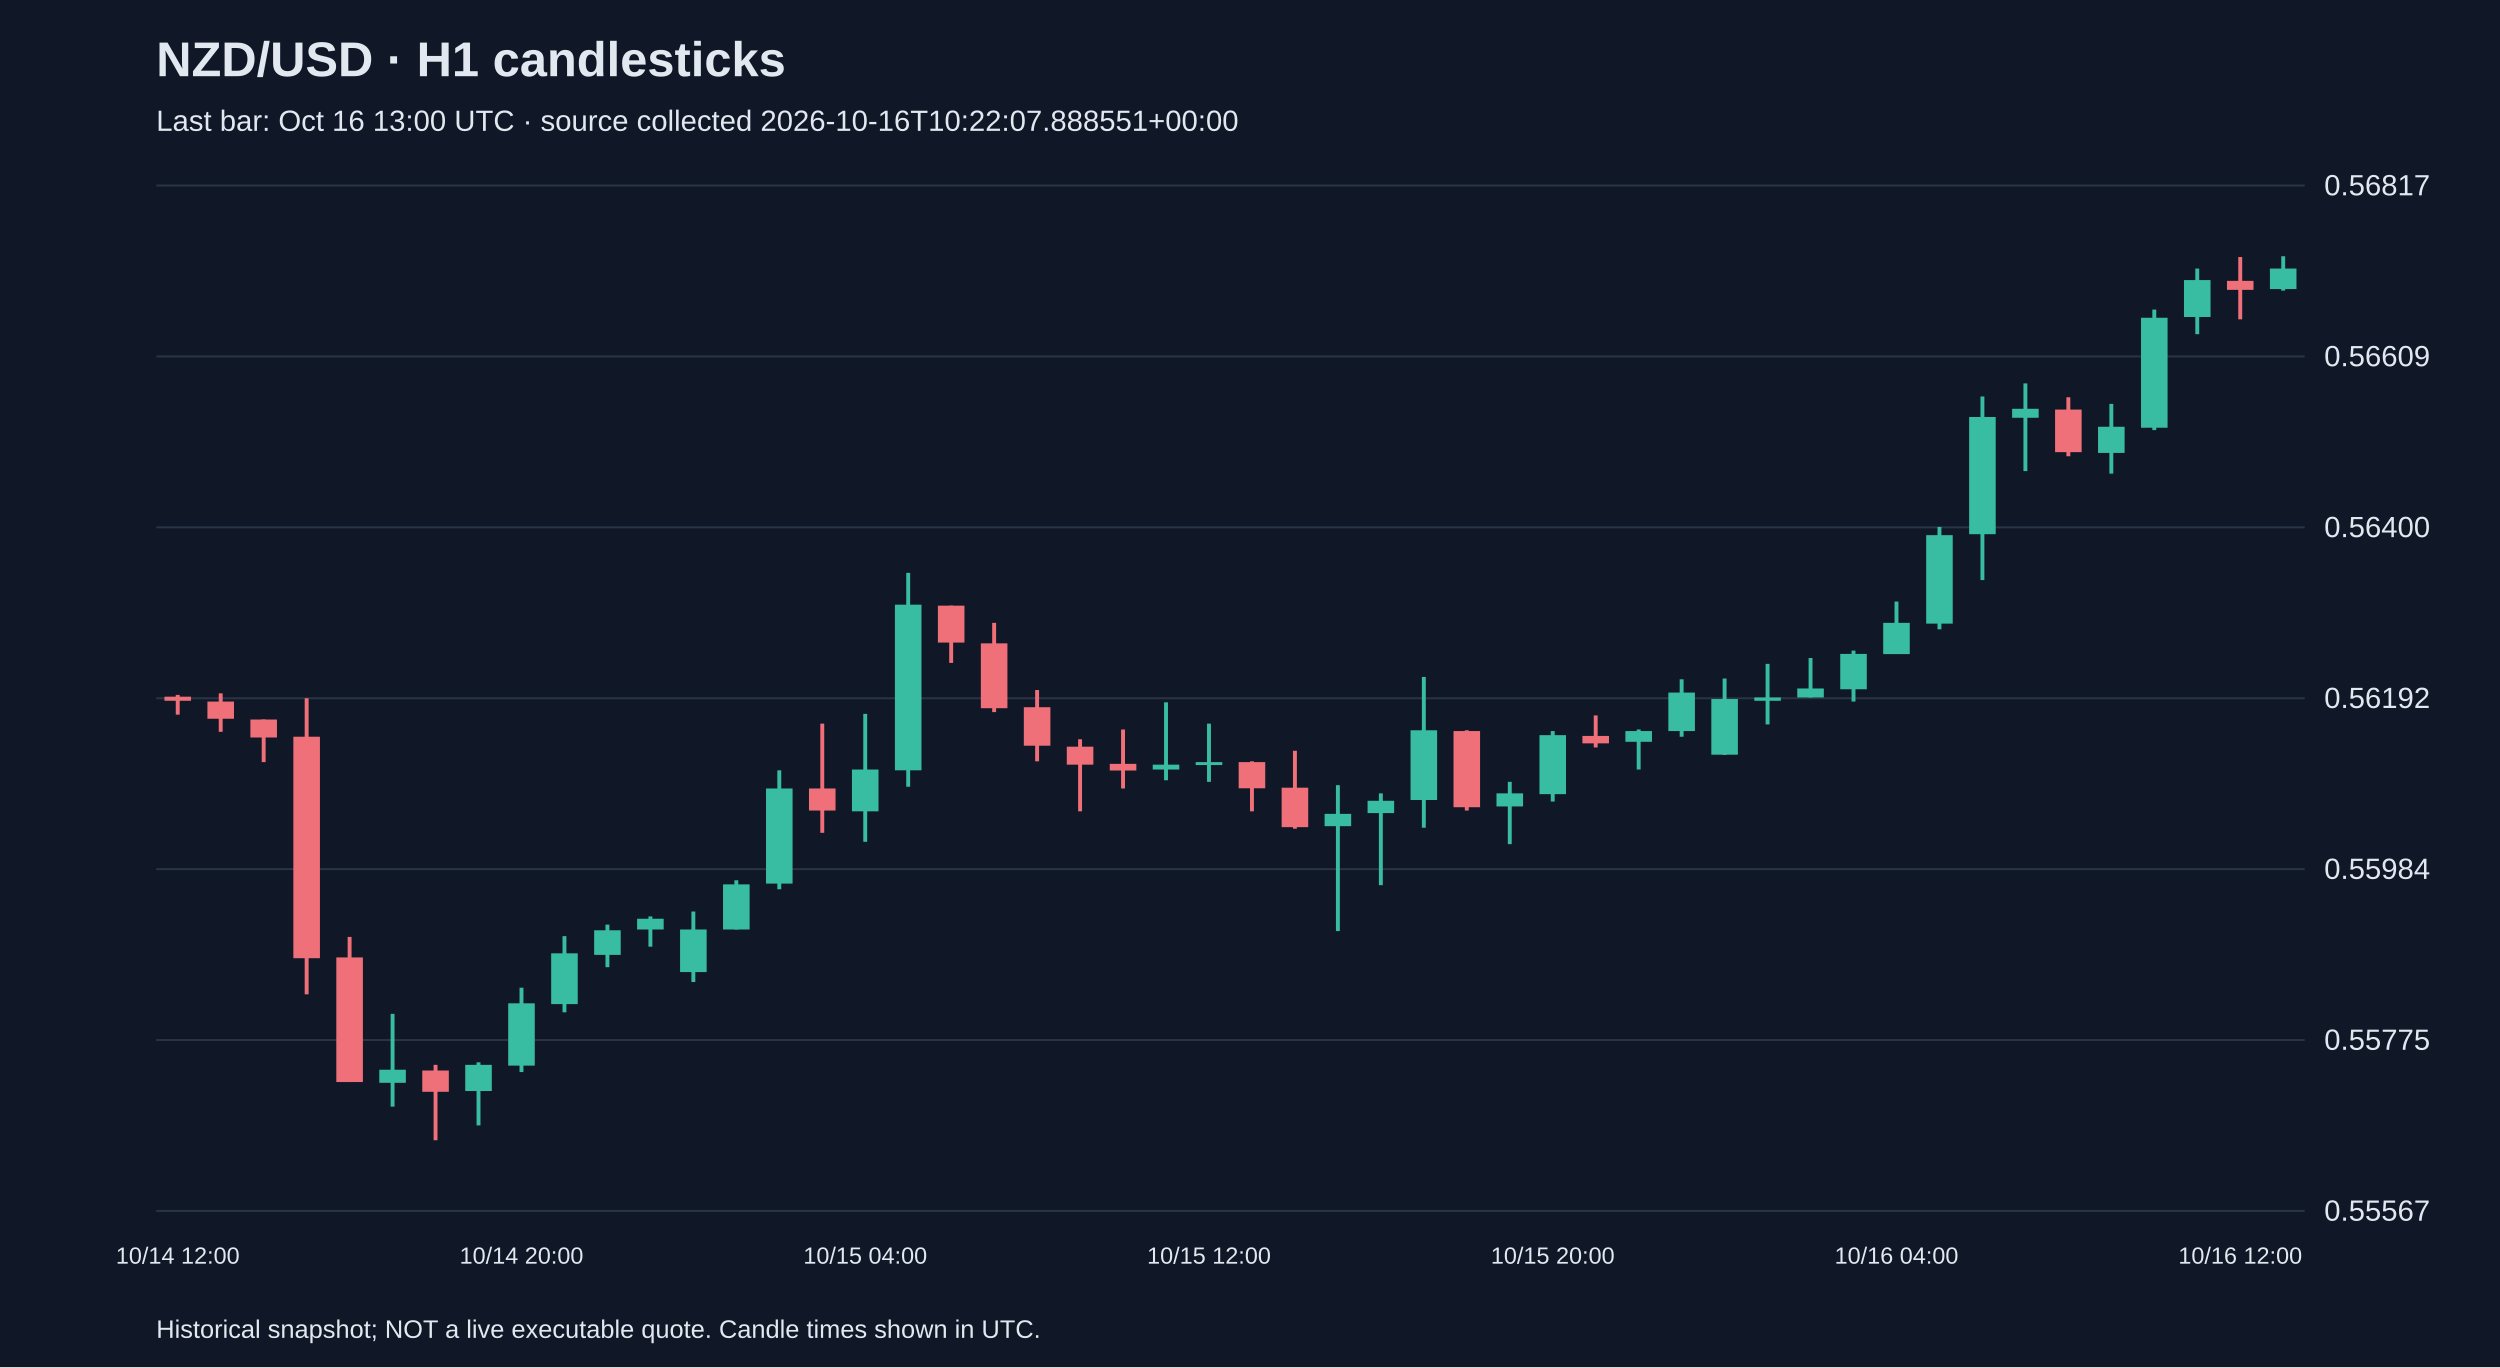
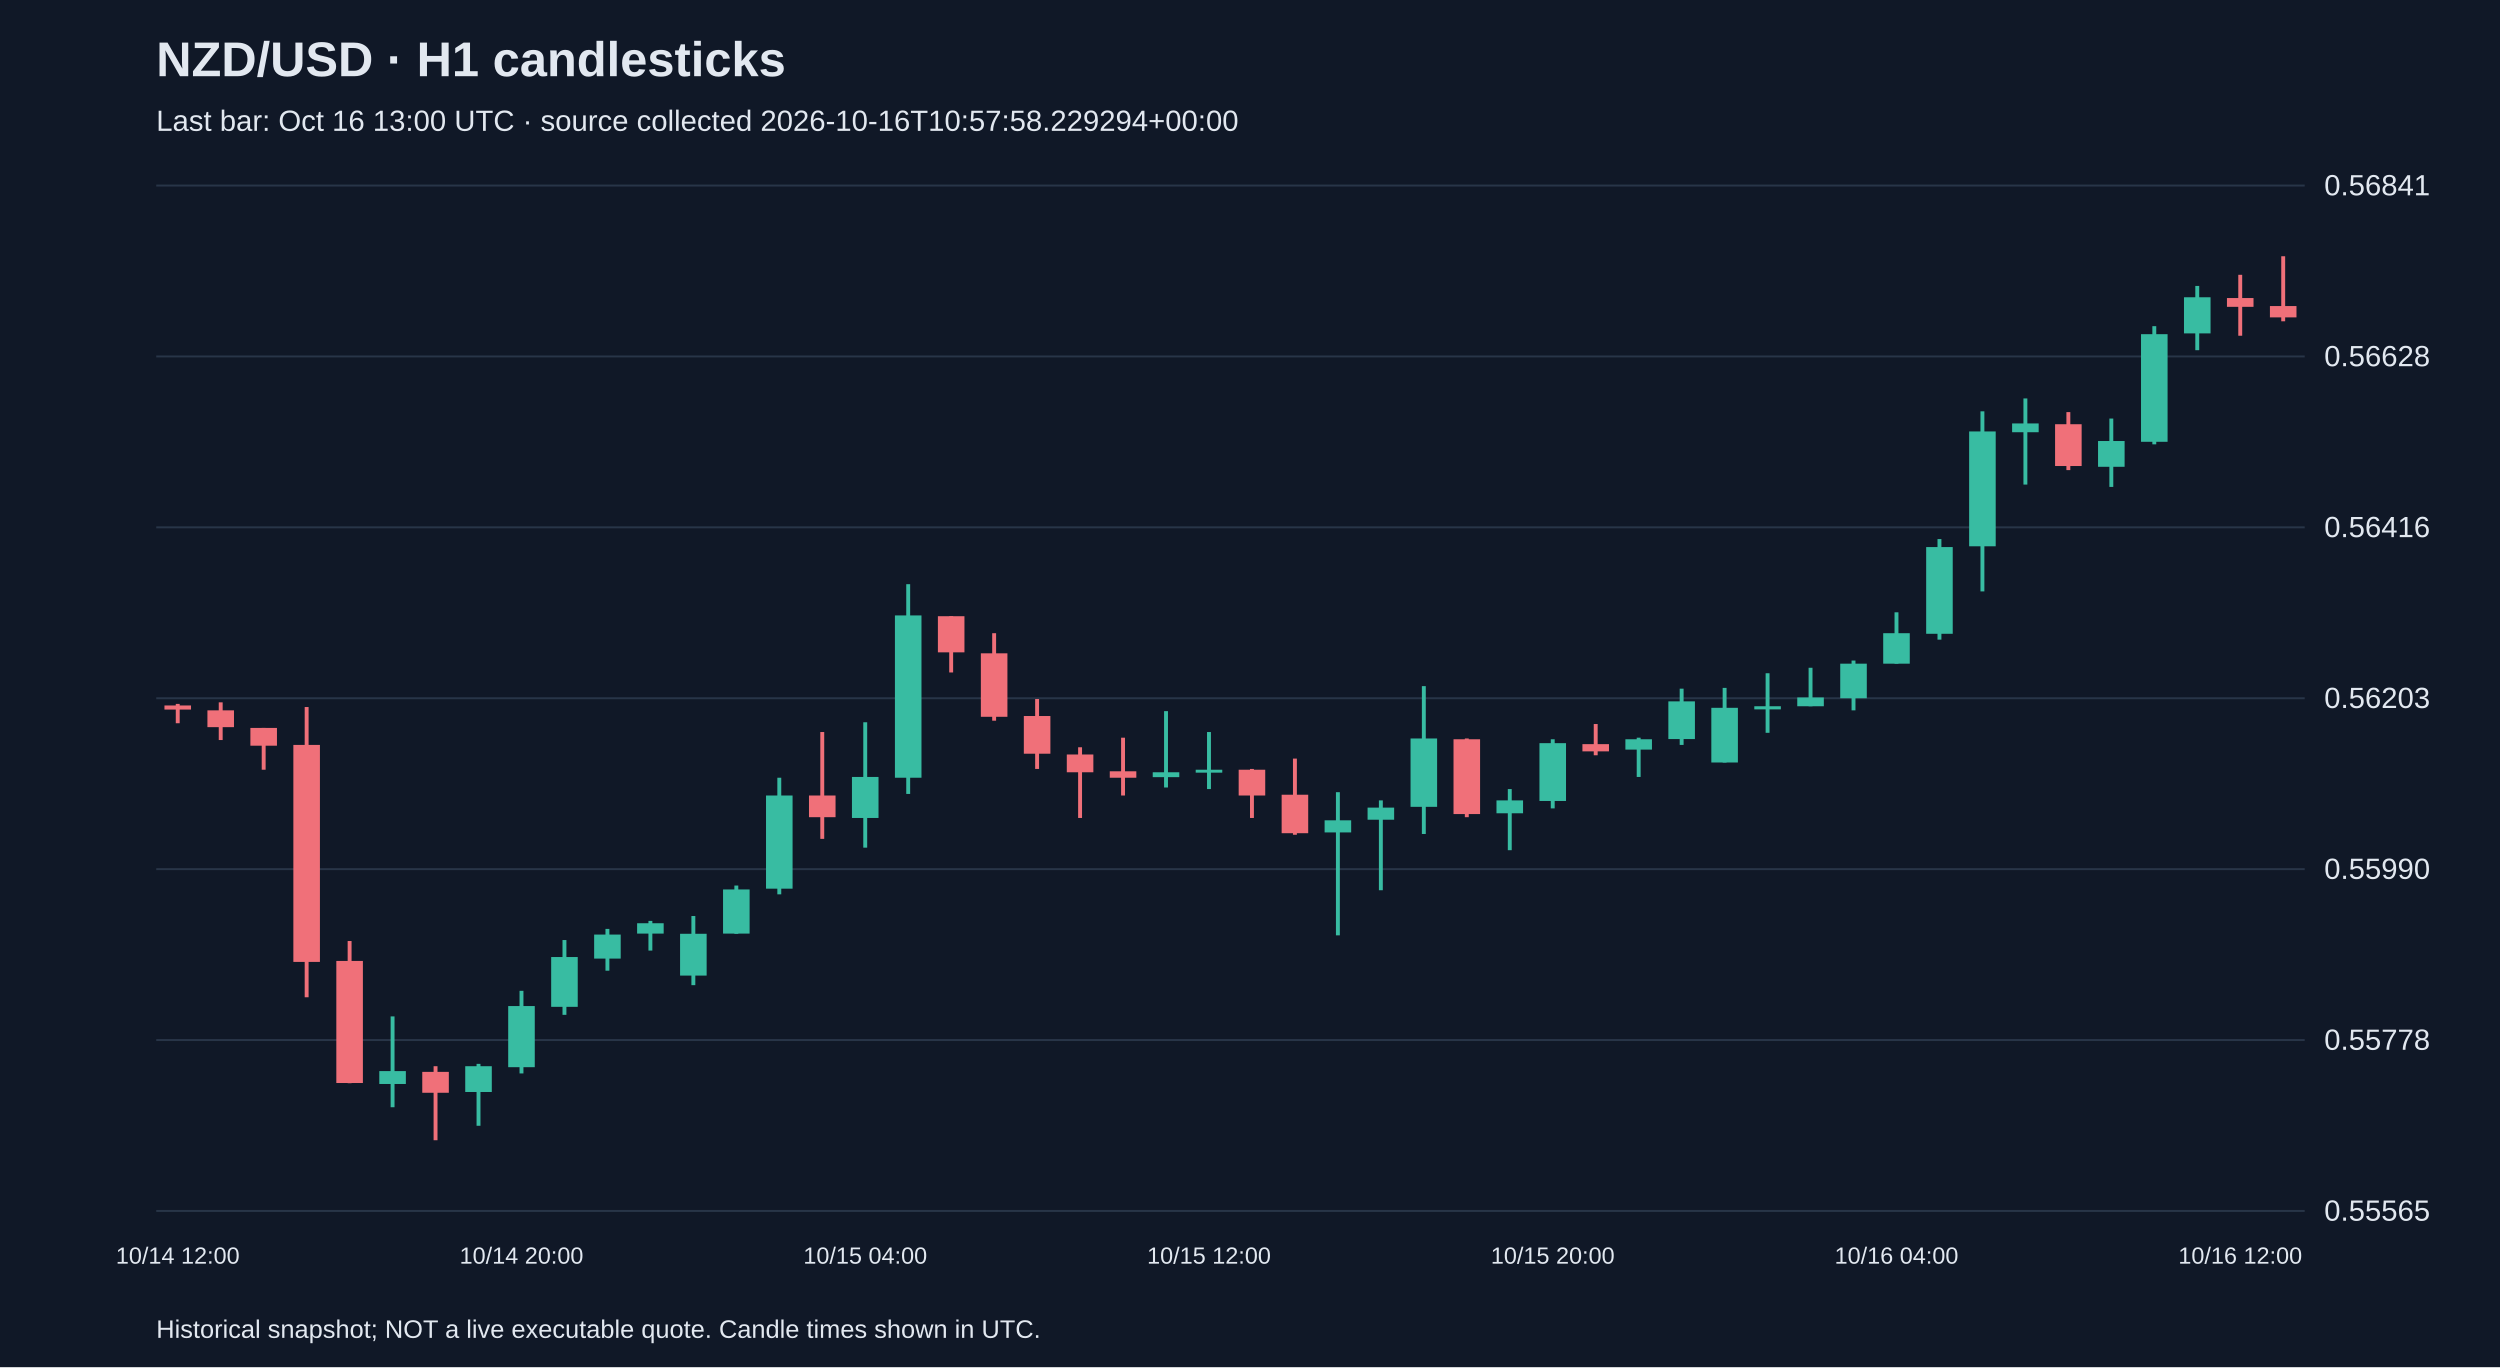
<svg xmlns="http://www.w3.org/2000/svg" viewBox="0 0 1280 700">
  <rect width="100%" height="100%" fill="#101827" />
  <style>text{font-family:Arial,sans-serif;fill:#e2e8f0}</style>
  <text x="80" y="39" font-size="25" font-weight="bold">NZD/USD · H1 candlesticks</text>
-   <text x="80" y="67" font-size="15" fill="#a6b1c5">Last bar: Oct 16 13:00 UTC · source collected 2026-10-16T10:22:07.888551+00:00</text>
+   <text x="80" y="67" font-size="15" fill="#a6b1c5">Last bar: Oct 16 13:00 UTC · source collected 2026-10-16T10:57:58.229294+00:00</text>
  <line x1="80" y1="620.0" x2="1180" y2="620.0" stroke="#283548" />
-   <text x="1190" y="625.0" font-size="15">0.55567</text>
+   <text x="1190" y="625.0" font-size="15">0.55565</text>
  <line x1="80" y1="532.5" x2="1180" y2="532.5" stroke="#283548" />
-   <text x="1190" y="537.5" font-size="15">0.55775</text>
+   <text x="1190" y="537.5" font-size="15">0.55778</text>
  <line x1="80" y1="445.0" x2="1180" y2="445.0" stroke="#283548" />
-   <text x="1190" y="450.0" font-size="15">0.55984</text>
+   <text x="1190" y="450.0" font-size="15">0.55990</text>
  <line x1="80" y1="357.5" x2="1180" y2="357.5" stroke="#283548" />
-   <text x="1190" y="362.5" font-size="15">0.56192</text>
+   <text x="1190" y="362.5" font-size="15">0.56203</text>
  <line x1="80" y1="270.0" x2="1180" y2="270.0" stroke="#283548" />
-   <text x="1190" y="275.0" font-size="15">0.56400</text>
+   <text x="1190" y="275.0" font-size="15">0.56416</text>
  <line x1="80" y1="182.5" x2="1180" y2="182.5" stroke="#283548" />
-   <text x="1190" y="187.5" font-size="15">0.56609</text>
+   <text x="1190" y="187.5" font-size="15">0.56628</text>
  <line x1="80" y1="95.0" x2="1180" y2="95.0" stroke="#283548" />
-   <text x="1190" y="100.0" font-size="15">0.56817</text>
-   <line x1="91.0" y1="355.8" x2="91.0" y2="365.9" stroke="#f07079" stroke-width="2" />
-   <rect x="84.2" y="356.7" width="13.6" height="2.1" fill="#f07079" />
+   <text x="1190" y="100.0" font-size="15">0.56841</text>
+   <line x1="91.0" y1="360.4" x2="91.0" y2="370.3" stroke="#f07079" stroke-width="2" />
+   <rect x="84.2" y="361.2" width="13.6" height="2.1" fill="#f07079" />
  <text x="91.0" y="647" text-anchor="middle" font-size="12">10/14 12:00</text>
-   <line x1="113.0" y1="355.0" x2="113.0" y2="374.7" stroke="#f07079" stroke-width="2" />
-   <rect x="106.2" y="359.2" width="13.6" height="8.8" fill="#f07079" />
-   <line x1="135.0" y1="368.4" x2="135.0" y2="390.2" stroke="#f07079" stroke-width="2" />
-   <rect x="128.2" y="368.4" width="13.6" height="9.2" fill="#f07079" />
-   <line x1="157.0" y1="357.5" x2="157.0" y2="509.1" stroke="#f07079" stroke-width="2" />
-   <rect x="150.2" y="377.2" width="13.6" height="113.4" fill="#f07079" />
-   <line x1="179.0" y1="479.7" x2="179.0" y2="554.0" stroke="#f07079" stroke-width="2" />
-   <rect x="172.2" y="490.2" width="13.6" height="63.8" fill="#f07079" />
-   <line x1="201.0" y1="519.1" x2="201.0" y2="566.6" stroke="#38bca2" stroke-width="2" />
-   <rect x="194.2" y="547.7" width="13.6" height="6.7" fill="#38bca2" />
-   <line x1="223.0" y1="545.2" x2="223.0" y2="583.8" stroke="#f07079" stroke-width="2" />
-   <rect x="216.2" y="548.1" width="13.6" height="10.9" fill="#f07079" />
-   <line x1="245.0" y1="543.9" x2="245.0" y2="576.2" stroke="#38bca2" stroke-width="2" />
-   <rect x="238.2" y="545.2" width="13.6" height="13.4" fill="#38bca2" />
-   <line x1="267.0" y1="505.7" x2="267.0" y2="548.9" stroke="#38bca2" stroke-width="2" />
-   <rect x="260.2" y="513.7" width="13.6" height="31.9" fill="#38bca2" />
+   <line x1="113.0" y1="359.6" x2="113.0" y2="378.9" stroke="#f07079" stroke-width="2" />
+   <rect x="106.2" y="363.7" width="13.6" height="8.6" fill="#f07079" />
+   <line x1="135.0" y1="372.7" x2="135.0" y2="394.1" stroke="#f07079" stroke-width="2" />
+   <rect x="128.2" y="372.7" width="13.6" height="9.1" fill="#f07079" />
+   <line x1="157.0" y1="362.0" x2="157.0" y2="510.6" stroke="#f07079" stroke-width="2" />
+   <rect x="150.2" y="381.4" width="13.6" height="111.1" fill="#f07079" />
+   <line x1="179.0" y1="481.8" x2="179.0" y2="554.6" stroke="#f07079" stroke-width="2" />
+   <rect x="172.2" y="492.0" width="13.6" height="62.5" fill="#f07079" />
+   <line x1="201.0" y1="520.4" x2="201.0" y2="566.9" stroke="#38bca2" stroke-width="2" />
+   <rect x="194.2" y="548.4" width="13.6" height="6.6" fill="#38bca2" />
+   <line x1="223.0" y1="545.9" x2="223.0" y2="583.8" stroke="#f07079" stroke-width="2" />
+   <rect x="216.2" y="548.8" width="13.6" height="10.7" fill="#f07079" />
+   <line x1="245.0" y1="544.7" x2="245.0" y2="576.4" stroke="#38bca2" stroke-width="2" />
+   <rect x="238.2" y="545.9" width="13.6" height="13.2" fill="#38bca2" />
+   <line x1="267.0" y1="507.3" x2="267.0" y2="549.6" stroke="#38bca2" stroke-width="2" />
+   <rect x="260.2" y="515.1" width="13.6" height="31.3" fill="#38bca2" />
  <text x="267.0" y="647" text-anchor="middle" font-size="12">10/14 20:00</text>
-   <line x1="289.0" y1="479.3" x2="289.0" y2="518.3" stroke="#38bca2" stroke-width="2" />
-   <rect x="282.2" y="488.1" width="13.6" height="26.0" fill="#38bca2" />
-   <line x1="311.0" y1="473.4" x2="311.0" y2="495.2" stroke="#38bca2" stroke-width="2" />
-   <rect x="304.2" y="476.3" width="13.6" height="12.6" fill="#38bca2" />
-   <line x1="333.0" y1="469.2" x2="333.0" y2="484.7" stroke="#38bca2" stroke-width="2" />
-   <rect x="326.2" y="470.4" width="13.6" height="5.5" fill="#38bca2" />
-   <line x1="355.0" y1="466.7" x2="355.0" y2="502.8" stroke="#38bca2" stroke-width="2" />
-   <rect x="348.2" y="475.9" width="13.6" height="21.8" fill="#38bca2" />
-   <line x1="377.0" y1="450.7" x2="377.0" y2="475.9" stroke="#38bca2" stroke-width="2" />
-   <rect x="370.2" y="452.8" width="13.6" height="23.1" fill="#38bca2" />
-   <line x1="399.0" y1="394.4" x2="399.0" y2="455.3" stroke="#38bca2" stroke-width="2" />
-   <rect x="392.2" y="403.7" width="13.6" height="48.7" fill="#38bca2" />
-   <line x1="421.0" y1="370.5" x2="421.0" y2="426.4" stroke="#f07079" stroke-width="2" />
-   <rect x="414.2" y="403.7" width="13.6" height="11.3" fill="#f07079" />
-   <line x1="443.0" y1="365.5" x2="443.0" y2="431.0" stroke="#38bca2" stroke-width="2" />
-   <rect x="436.2" y="394.0" width="13.6" height="21.4" fill="#38bca2" />
+   <line x1="289.0" y1="481.3" x2="289.0" y2="519.6" stroke="#38bca2" stroke-width="2" />
+   <rect x="282.2" y="490.0" width="13.6" height="25.5" fill="#38bca2" />
+   <line x1="311.0" y1="475.6" x2="311.0" y2="497.0" stroke="#38bca2" stroke-width="2" />
+   <rect x="304.2" y="478.5" width="13.6" height="12.3" fill="#38bca2" />
+   <line x1="333.0" y1="471.5" x2="333.0" y2="486.7" stroke="#38bca2" stroke-width="2" />
+   <rect x="326.2" y="472.7" width="13.6" height="5.3" fill="#38bca2" />
+   <line x1="355.0" y1="469.0" x2="355.0" y2="504.4" stroke="#38bca2" stroke-width="2" />
+   <rect x="348.2" y="478.1" width="13.6" height="21.4" fill="#38bca2" />
+   <line x1="377.0" y1="453.4" x2="377.0" y2="478.1" stroke="#38bca2" stroke-width="2" />
+   <rect x="370.2" y="455.4" width="13.6" height="22.6" fill="#38bca2" />
+   <line x1="399.0" y1="398.2" x2="399.0" y2="457.9" stroke="#38bca2" stroke-width="2" />
+   <rect x="392.2" y="407.3" width="13.6" height="47.7" fill="#38bca2" />
+   <line x1="421.0" y1="374.8" x2="421.0" y2="429.5" stroke="#f07079" stroke-width="2" />
+   <rect x="414.2" y="407.3" width="13.6" height="11.1" fill="#f07079" />
+   <line x1="443.0" y1="369.8" x2="443.0" y2="434.0" stroke="#38bca2" stroke-width="2" />
+   <rect x="436.2" y="397.8" width="13.6" height="21.0" fill="#38bca2" />
  <text x="443.0" y="647" text-anchor="middle" font-size="12">10/15 04:00</text>
-   <line x1="465.0" y1="293.3" x2="465.0" y2="402.8" stroke="#38bca2" stroke-width="2" />
-   <rect x="458.2" y="309.6" width="13.6" height="84.8" fill="#38bca2" />
-   <line x1="487.0" y1="310.1" x2="487.0" y2="339.4" stroke="#f07079" stroke-width="2" />
-   <rect x="480.2" y="310.1" width="13.6" height="18.9" fill="#f07079" />
-   <line x1="509.0" y1="318.9" x2="509.0" y2="364.6" stroke="#f07079" stroke-width="2" />
-   <rect x="502.2" y="329.4" width="13.6" height="33.2" fill="#f07079" />
-   <line x1="531.0" y1="353.3" x2="531.0" y2="389.8" stroke="#f07079" stroke-width="2" />
-   <rect x="524.2" y="362.1" width="13.6" height="19.7" fill="#f07079" />
-   <line x1="553.0" y1="378.5" x2="553.0" y2="415.4" stroke="#f07079" stroke-width="2" />
-   <rect x="546.2" y="382.3" width="13.6" height="9.2" fill="#f07079" />
-   <line x1="575.0" y1="373.5" x2="575.0" y2="403.7" stroke="#f07079" stroke-width="2" />
-   <rect x="568.2" y="391.1" width="13.6" height="3.4" fill="#f07079" />
-   <line x1="597.0" y1="359.6" x2="597.0" y2="399.5" stroke="#38bca2" stroke-width="2" />
-   <rect x="590.2" y="391.5" width="13.6" height="2.5" fill="#38bca2" />
-   <line x1="619.0" y1="370.5" x2="619.0" y2="400.3" stroke="#38bca2" stroke-width="2" />
-   <rect x="612.2" y="390.2" width="13.6" height="1.5" fill="#38bca2" />
+   <line x1="465.0" y1="299.1" x2="465.0" y2="406.5" stroke="#38bca2" stroke-width="2" />
+   <rect x="458.2" y="315.1" width="13.6" height="83.1" fill="#38bca2" />
+   <line x1="487.0" y1="315.5" x2="487.0" y2="344.3" stroke="#f07079" stroke-width="2" />
+   <rect x="480.2" y="315.5" width="13.6" height="18.5" fill="#f07079" />
+   <line x1="509.0" y1="324.2" x2="509.0" y2="369.0" stroke="#f07079" stroke-width="2" />
+   <rect x="502.2" y="334.5" width="13.6" height="32.5" fill="#f07079" />
+   <line x1="531.0" y1="357.9" x2="531.0" y2="393.7" stroke="#f07079" stroke-width="2" />
+   <rect x="524.2" y="366.6" width="13.6" height="19.3" fill="#f07079" />
+   <line x1="553.0" y1="382.6" x2="553.0" y2="418.8" stroke="#f07079" stroke-width="2" />
+   <rect x="546.2" y="386.3" width="13.6" height="9.1" fill="#f07079" />
+   <line x1="575.0" y1="377.7" x2="575.0" y2="407.3" stroke="#f07079" stroke-width="2" />
+   <rect x="568.2" y="394.9" width="13.6" height="3.3" fill="#f07079" />
+   <line x1="597.0" y1="364.1" x2="597.0" y2="403.2" stroke="#38bca2" stroke-width="2" />
+   <rect x="590.2" y="395.4" width="13.6" height="2.5" fill="#38bca2" />
+   <line x1="619.0" y1="374.8" x2="619.0" y2="404.0" stroke="#38bca2" stroke-width="2" />
+   <rect x="612.2" y="394.1" width="13.6" height="1.5" fill="#38bca2" />
  <text x="619.0" y="647" text-anchor="middle" font-size="12">10/15 12:00</text>
-   <line x1="641.0" y1="389.8" x2="641.0" y2="415.4" stroke="#f07079" stroke-width="2" />
-   <rect x="634.2" y="390.2" width="13.6" height="13.4" fill="#f07079" />
-   <line x1="663.0" y1="384.4" x2="663.0" y2="424.3" stroke="#f07079" stroke-width="2" />
-   <rect x="656.2" y="403.3" width="13.6" height="20.2" fill="#f07079" />
-   <line x1="685.0" y1="402.0" x2="685.0" y2="476.7" stroke="#38bca2" stroke-width="2" />
-   <rect x="678.2" y="416.7" width="13.6" height="6.3" fill="#38bca2" />
-   <line x1="707.0" y1="406.2" x2="707.0" y2="453.2" stroke="#38bca2" stroke-width="2" />
-   <rect x="700.2" y="410.0" width="13.6" height="6.3" fill="#38bca2" />
-   <line x1="729.0" y1="346.6" x2="729.0" y2="423.8" stroke="#38bca2" stroke-width="2" />
-   <rect x="722.2" y="373.9" width="13.6" height="35.7" fill="#38bca2" />
-   <line x1="751.0" y1="373.9" x2="751.0" y2="415.0" stroke="#f07079" stroke-width="2" />
-   <rect x="744.2" y="374.3" width="13.6" height="39.0" fill="#f07079" />
-   <line x1="773.0" y1="400.3" x2="773.0" y2="432.2" stroke="#38bca2" stroke-width="2" />
-   <rect x="766.2" y="406.2" width="13.6" height="6.7" fill="#38bca2" />
-   <line x1="795.0" y1="374.3" x2="795.0" y2="410.4" stroke="#38bca2" stroke-width="2" />
-   <rect x="788.2" y="376.4" width="13.6" height="30.2" fill="#38bca2" />
+   <line x1="641.0" y1="393.7" x2="641.0" y2="418.8" stroke="#f07079" stroke-width="2" />
+   <rect x="634.2" y="394.1" width="13.6" height="13.2" fill="#f07079" />
+   <line x1="663.0" y1="388.4" x2="663.0" y2="427.4" stroke="#f07079" stroke-width="2" />
+   <rect x="656.2" y="406.9" width="13.6" height="19.7" fill="#f07079" />
+   <line x1="685.0" y1="405.6" x2="685.0" y2="478.9" stroke="#38bca2" stroke-width="2" />
+   <rect x="678.2" y="420.0" width="13.6" height="6.2" fill="#38bca2" />
+   <line x1="707.0" y1="409.8" x2="707.0" y2="455.8" stroke="#38bca2" stroke-width="2" />
+   <rect x="700.2" y="413.5" width="13.6" height="6.2" fill="#38bca2" />
+   <line x1="729.0" y1="351.3" x2="729.0" y2="427.0" stroke="#38bca2" stroke-width="2" />
+   <rect x="722.2" y="378.1" width="13.6" height="35.0" fill="#38bca2" />
+   <line x1="751.0" y1="378.1" x2="751.0" y2="418.4" stroke="#f07079" stroke-width="2" />
+   <rect x="744.2" y="378.5" width="13.6" height="38.3" fill="#f07079" />
+   <line x1="773.0" y1="404.0" x2="773.0" y2="435.3" stroke="#38bca2" stroke-width="2" />
+   <rect x="766.2" y="409.8" width="13.6" height="6.6" fill="#38bca2" />
+   <line x1="795.0" y1="378.5" x2="795.0" y2="413.9" stroke="#38bca2" stroke-width="2" />
+   <rect x="788.2" y="380.5" width="13.6" height="29.6" fill="#38bca2" />
  <text x="795.0" y="647" text-anchor="middle" font-size="12">10/15 20:00</text>
-   <line x1="817.0" y1="366.3" x2="817.0" y2="382.7" stroke="#f07079" stroke-width="2" />
-   <rect x="810.2" y="376.8" width="13.6" height="3.8" fill="#f07079" />
-   <line x1="839.0" y1="373.5" x2="839.0" y2="394.0" stroke="#38bca2" stroke-width="2" />
-   <rect x="832.2" y="374.3" width="13.6" height="5.5" fill="#38bca2" />
-   <line x1="861.0" y1="347.8" x2="861.0" y2="377.2" stroke="#38bca2" stroke-width="2" />
-   <rect x="854.2" y="354.6" width="13.6" height="19.7" fill="#38bca2" />
-   <line x1="883.0" y1="347.4" x2="883.0" y2="386.5" stroke="#38bca2" stroke-width="2" />
-   <rect x="876.2" y="357.9" width="13.6" height="28.5" fill="#38bca2" />
-   <line x1="905.0" y1="339.9" x2="905.0" y2="370.9" stroke="#38bca2" stroke-width="2" />
-   <rect x="898.2" y="357.1" width="13.6" height="1.7" fill="#38bca2" />
-   <line x1="927.0" y1="336.9" x2="927.0" y2="357.1" stroke="#38bca2" stroke-width="2" />
-   <rect x="920.2" y="352.5" width="13.6" height="4.6" fill="#38bca2" />
-   <line x1="949.0" y1="333.1" x2="949.0" y2="359.2" stroke="#38bca2" stroke-width="2" />
-   <rect x="942.2" y="334.8" width="13.6" height="18.1" fill="#38bca2" />
-   <line x1="971.0" y1="308.0" x2="971.0" y2="334.8" stroke="#38bca2" stroke-width="2" />
-   <rect x="964.2" y="318.9" width="13.6" height="16.0" fill="#38bca2" />
+   <line x1="817.0" y1="370.7" x2="817.0" y2="386.7" stroke="#f07079" stroke-width="2" />
+   <rect x="810.2" y="381.0" width="13.6" height="3.7" fill="#f07079" />
+   <line x1="839.0" y1="377.7" x2="839.0" y2="397.8" stroke="#38bca2" stroke-width="2" />
+   <rect x="832.2" y="378.5" width="13.6" height="5.3" fill="#38bca2" />
+   <line x1="861.0" y1="352.6" x2="861.0" y2="381.4" stroke="#38bca2" stroke-width="2" />
+   <rect x="854.2" y="359.1" width="13.6" height="19.3" fill="#38bca2" />
+   <line x1="883.0" y1="352.2" x2="883.0" y2="390.4" stroke="#38bca2" stroke-width="2" />
+   <rect x="876.2" y="362.4" width="13.6" height="28.0" fill="#38bca2" />
+   <line x1="905.0" y1="344.7" x2="905.0" y2="375.2" stroke="#38bca2" stroke-width="2" />
+   <rect x="898.2" y="361.6" width="13.6" height="1.6" fill="#38bca2" />
+   <line x1="927.0" y1="341.9" x2="927.0" y2="361.6" stroke="#38bca2" stroke-width="2" />
+   <rect x="920.2" y="357.1" width="13.6" height="4.5" fill="#38bca2" />
+   <line x1="949.0" y1="338.2" x2="949.0" y2="363.7" stroke="#38bca2" stroke-width="2" />
+   <rect x="942.2" y="339.8" width="13.6" height="17.7" fill="#38bca2" />
+   <line x1="971.0" y1="313.5" x2="971.0" y2="339.8" stroke="#38bca2" stroke-width="2" />
+   <rect x="964.2" y="324.2" width="13.6" height="15.6" fill="#38bca2" />
  <text x="971.0" y="647" text-anchor="middle" font-size="12">10/16 04:00</text>
-   <line x1="993.0" y1="269.8" x2="993.0" y2="322.2" stroke="#38bca2" stroke-width="2" />
-   <rect x="986.2" y="274.0" width="13.6" height="45.3" fill="#38bca2" />
-   <line x1="1015.0" y1="203.0" x2="1015.0" y2="297.0" stroke="#38bca2" stroke-width="2" />
-   <rect x="1008.2" y="213.5" width="13.6" height="60.0" fill="#38bca2" />
-   <line x1="1037.0" y1="196.3" x2="1037.0" y2="241.2" stroke="#38bca2" stroke-width="2" />
-   <rect x="1030.2" y="209.3" width="13.6" height="4.6" fill="#38bca2" />
-   <line x1="1059.0" y1="203.4" x2="1059.0" y2="233.6" stroke="#f07079" stroke-width="2" />
-   <rect x="1052.2" y="209.7" width="13.6" height="21.8" fill="#f07079" />
-   <line x1="1081.0" y1="206.8" x2="1081.0" y2="242.5" stroke="#38bca2" stroke-width="2" />
-   <rect x="1074.2" y="218.5" width="13.6" height="13.4" fill="#38bca2" />
-   <line x1="1103.0" y1="158.5" x2="1103.0" y2="220.2" stroke="#38bca2" stroke-width="2" />
-   <rect x="1096.2" y="162.7" width="13.6" height="56.3" fill="#38bca2" />
-   <line x1="1125.0" y1="137.5" x2="1125.0" y2="171.1" stroke="#38bca2" stroke-width="2" />
-   <rect x="1118.2" y="143.4" width="13.6" height="18.9" fill="#38bca2" />
-   <line x1="1147.0" y1="131.6" x2="1147.0" y2="163.5" stroke="#f07079" stroke-width="2" />
-   <rect x="1140.2" y="143.8" width="13.6" height="4.6" fill="#f07079" />
+   <line x1="993.0" y1="276.0" x2="993.0" y2="327.5" stroke="#38bca2" stroke-width="2" />
+   <rect x="986.2" y="280.1" width="13.6" height="44.4" fill="#38bca2" />
+   <line x1="1015.0" y1="210.6" x2="1015.0" y2="302.8" stroke="#38bca2" stroke-width="2" />
+   <rect x="1008.2" y="220.9" width="13.6" height="58.8" fill="#38bca2" />
+   <line x1="1037.0" y1="204.0" x2="1037.0" y2="248.1" stroke="#38bca2" stroke-width="2" />
+   <rect x="1030.2" y="216.8" width="13.6" height="4.5" fill="#38bca2" />
+   <line x1="1059.0" y1="211.0" x2="1059.0" y2="240.7" stroke="#f07079" stroke-width="2" />
+   <rect x="1052.2" y="217.2" width="13.6" height="21.4" fill="#f07079" />
+   <line x1="1081.0" y1="214.3" x2="1081.0" y2="249.3" stroke="#38bca2" stroke-width="2" />
+   <rect x="1074.2" y="225.8" width="13.6" height="13.2" fill="#38bca2" />
+   <line x1="1103.0" y1="167.0" x2="1103.0" y2="227.5" stroke="#38bca2" stroke-width="2" />
+   <rect x="1096.2" y="171.1" width="13.6" height="55.1" fill="#38bca2" />
+   <line x1="1125.0" y1="146.4" x2="1125.0" y2="179.3" stroke="#38bca2" stroke-width="2" />
+   <rect x="1118.2" y="152.2" width="13.6" height="18.5" fill="#38bca2" />
+   <line x1="1147.0" y1="140.7" x2="1147.0" y2="171.9" stroke="#f07079" stroke-width="2" />
+   <rect x="1140.2" y="152.6" width="13.6" height="4.5" fill="#f07079" />
  <text x="1147.0" y="647" text-anchor="middle" font-size="12">10/16 12:00</text>
-   <line x1="1169.0" y1="131.2" x2="1169.0" y2="148.8" stroke="#38bca2" stroke-width="2" />
-   <rect x="1162.2" y="137.5" width="13.6" height="10.5" fill="#38bca2" />
+   <line x1="1169.0" y1="131.2" x2="1169.0" y2="164.5" stroke="#f07079" stroke-width="2" />
+   <rect x="1162.2" y="156.7" width="13.6" height="5.8" fill="#f07079" />
  <text x="80" y="685" font-size="13">Historical snapshot; NOT a live executable quote. Candle times shown in UTC.</text>
</svg>
